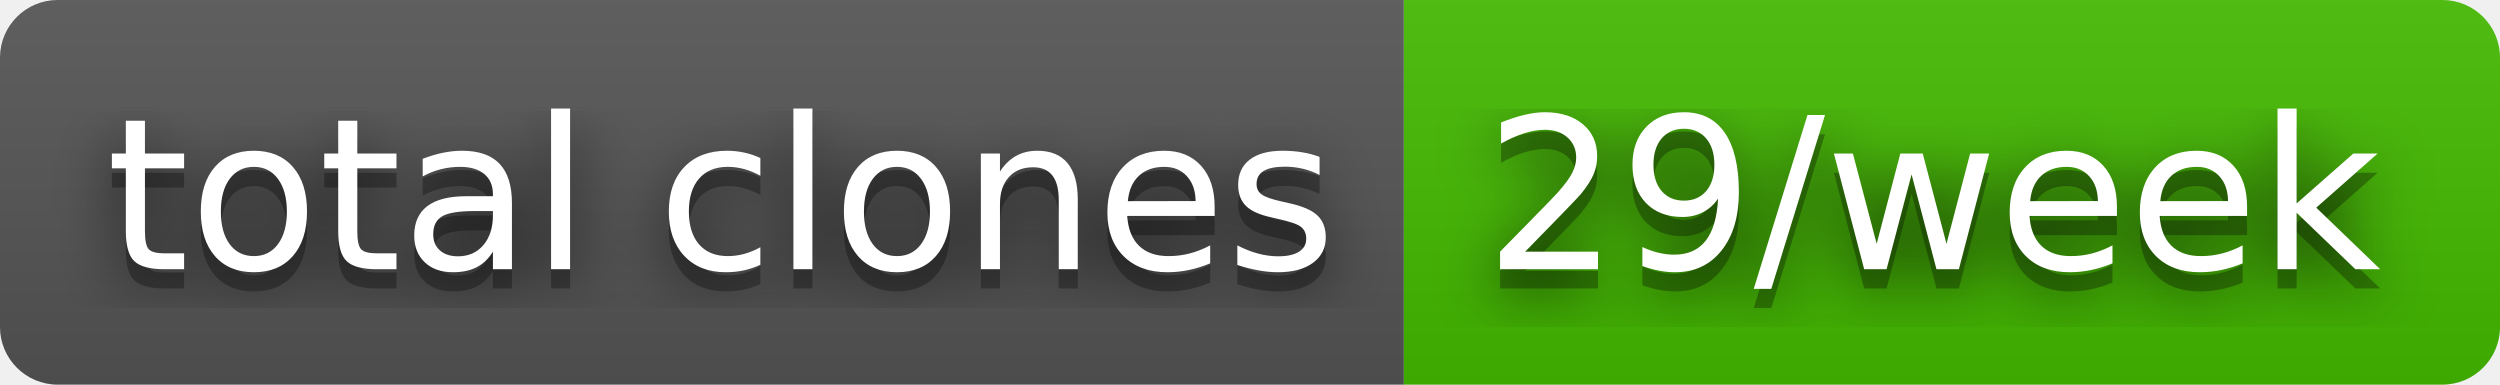
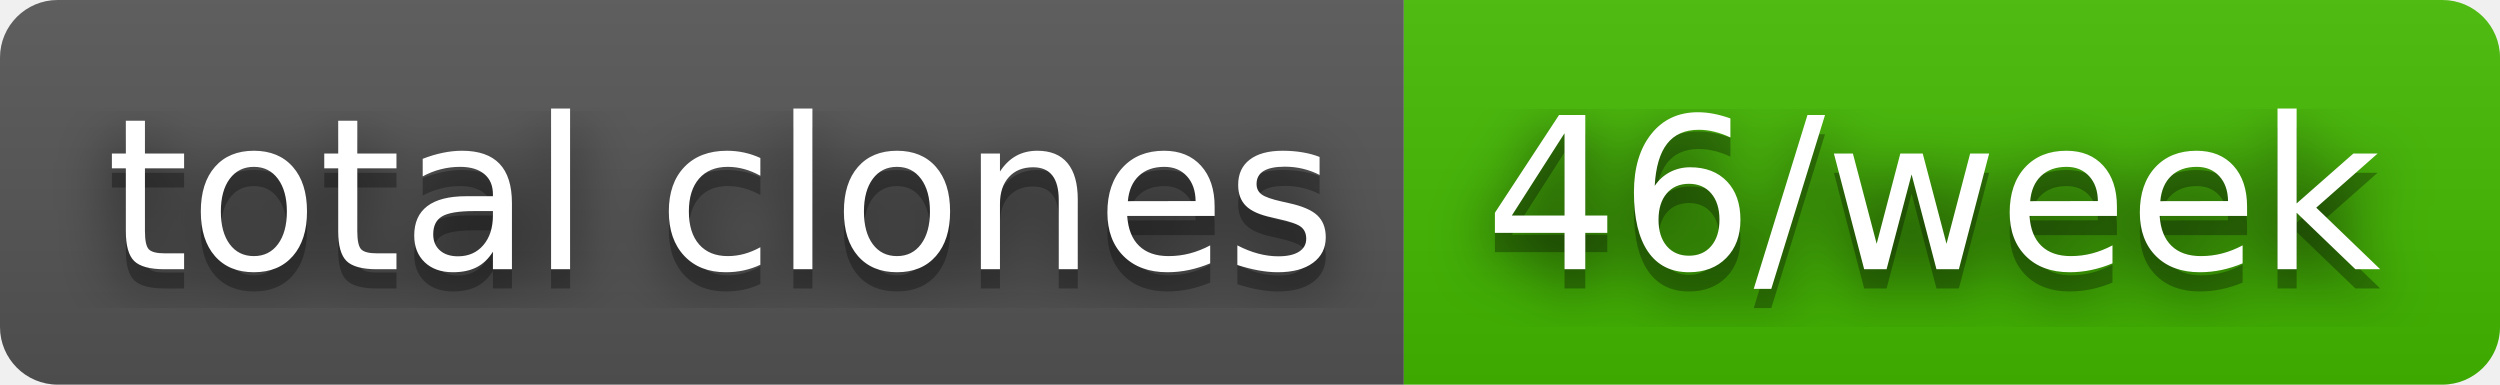
- <svg xmlns="http://www.w3.org/2000/svg" width="130" height="20" role="img" aria-label="total clones: 29/week">
+ <svg xmlns="http://www.w3.org/2000/svg" width="130" height="20" role="img" aria-label="total clones: 46/week">
  <filter id="blur">
    <feGaussianBlur stdDeviation="16" />
  </filter>
  <linearGradient id="s" x2="0" y2="100%">
    <stop offset="0" stop-color="#bbb" stop-opacity=".1" />
    <stop offset="1" stop-opacity=".1" />
  </linearGradient>
  <clipPath id="r">
    <rect width="130" height="20" rx="3" />
  </clipPath>
  <g clip-path="url(#r)">
    <rect width="73" height="20" fill="#555" />
    <rect x="73" width="57" height="20" fill="#4b0" />
    <rect width="130" height="20" fill="url(#s)" />
  </g>
  <g fill="#fff" text-anchor="middle" font-family="Verdana,Geneva,DejaVu Sans,sans-serif" text-rendering="geometricPrecision" font-size="110">
    <g transform="scale(.1)">
      <g aria-hidden="true" fill="#010101">
        <text x="375" y="150" fill-opacity=".8" filter="url(#blur)" textLength="630">total clones</text>
        <text x="375" y="150" fill-opacity=".3" textLength="630">total clones</text>
      </g>
      <text x="375" y="140" textLength="630">total clones</text>
    </g>
    <g transform="scale(.1)">
      <g aria-hidden="true" fill="#010101">
-         <text x="1005" y="150" fill-opacity=".8" filter="url(#blur)" textLength="470">29/week</text>
-         <text x="1005" y="150" fill-opacity=".3" textLength="470">29/week</text>
+         <text x="1005" y="150" fill-opacity=".8" filter="url(#blur)" textLength="470">46/week</text>
+         <text x="1005" y="150" fill-opacity=".3" textLength="470">46/week</text>
      </g>
-       <text x="1005" y="140" textLength="470">29/week</text>
+       <text x="1005" y="140" textLength="470">46/week</text>
    </g>
  </g>
</svg>
